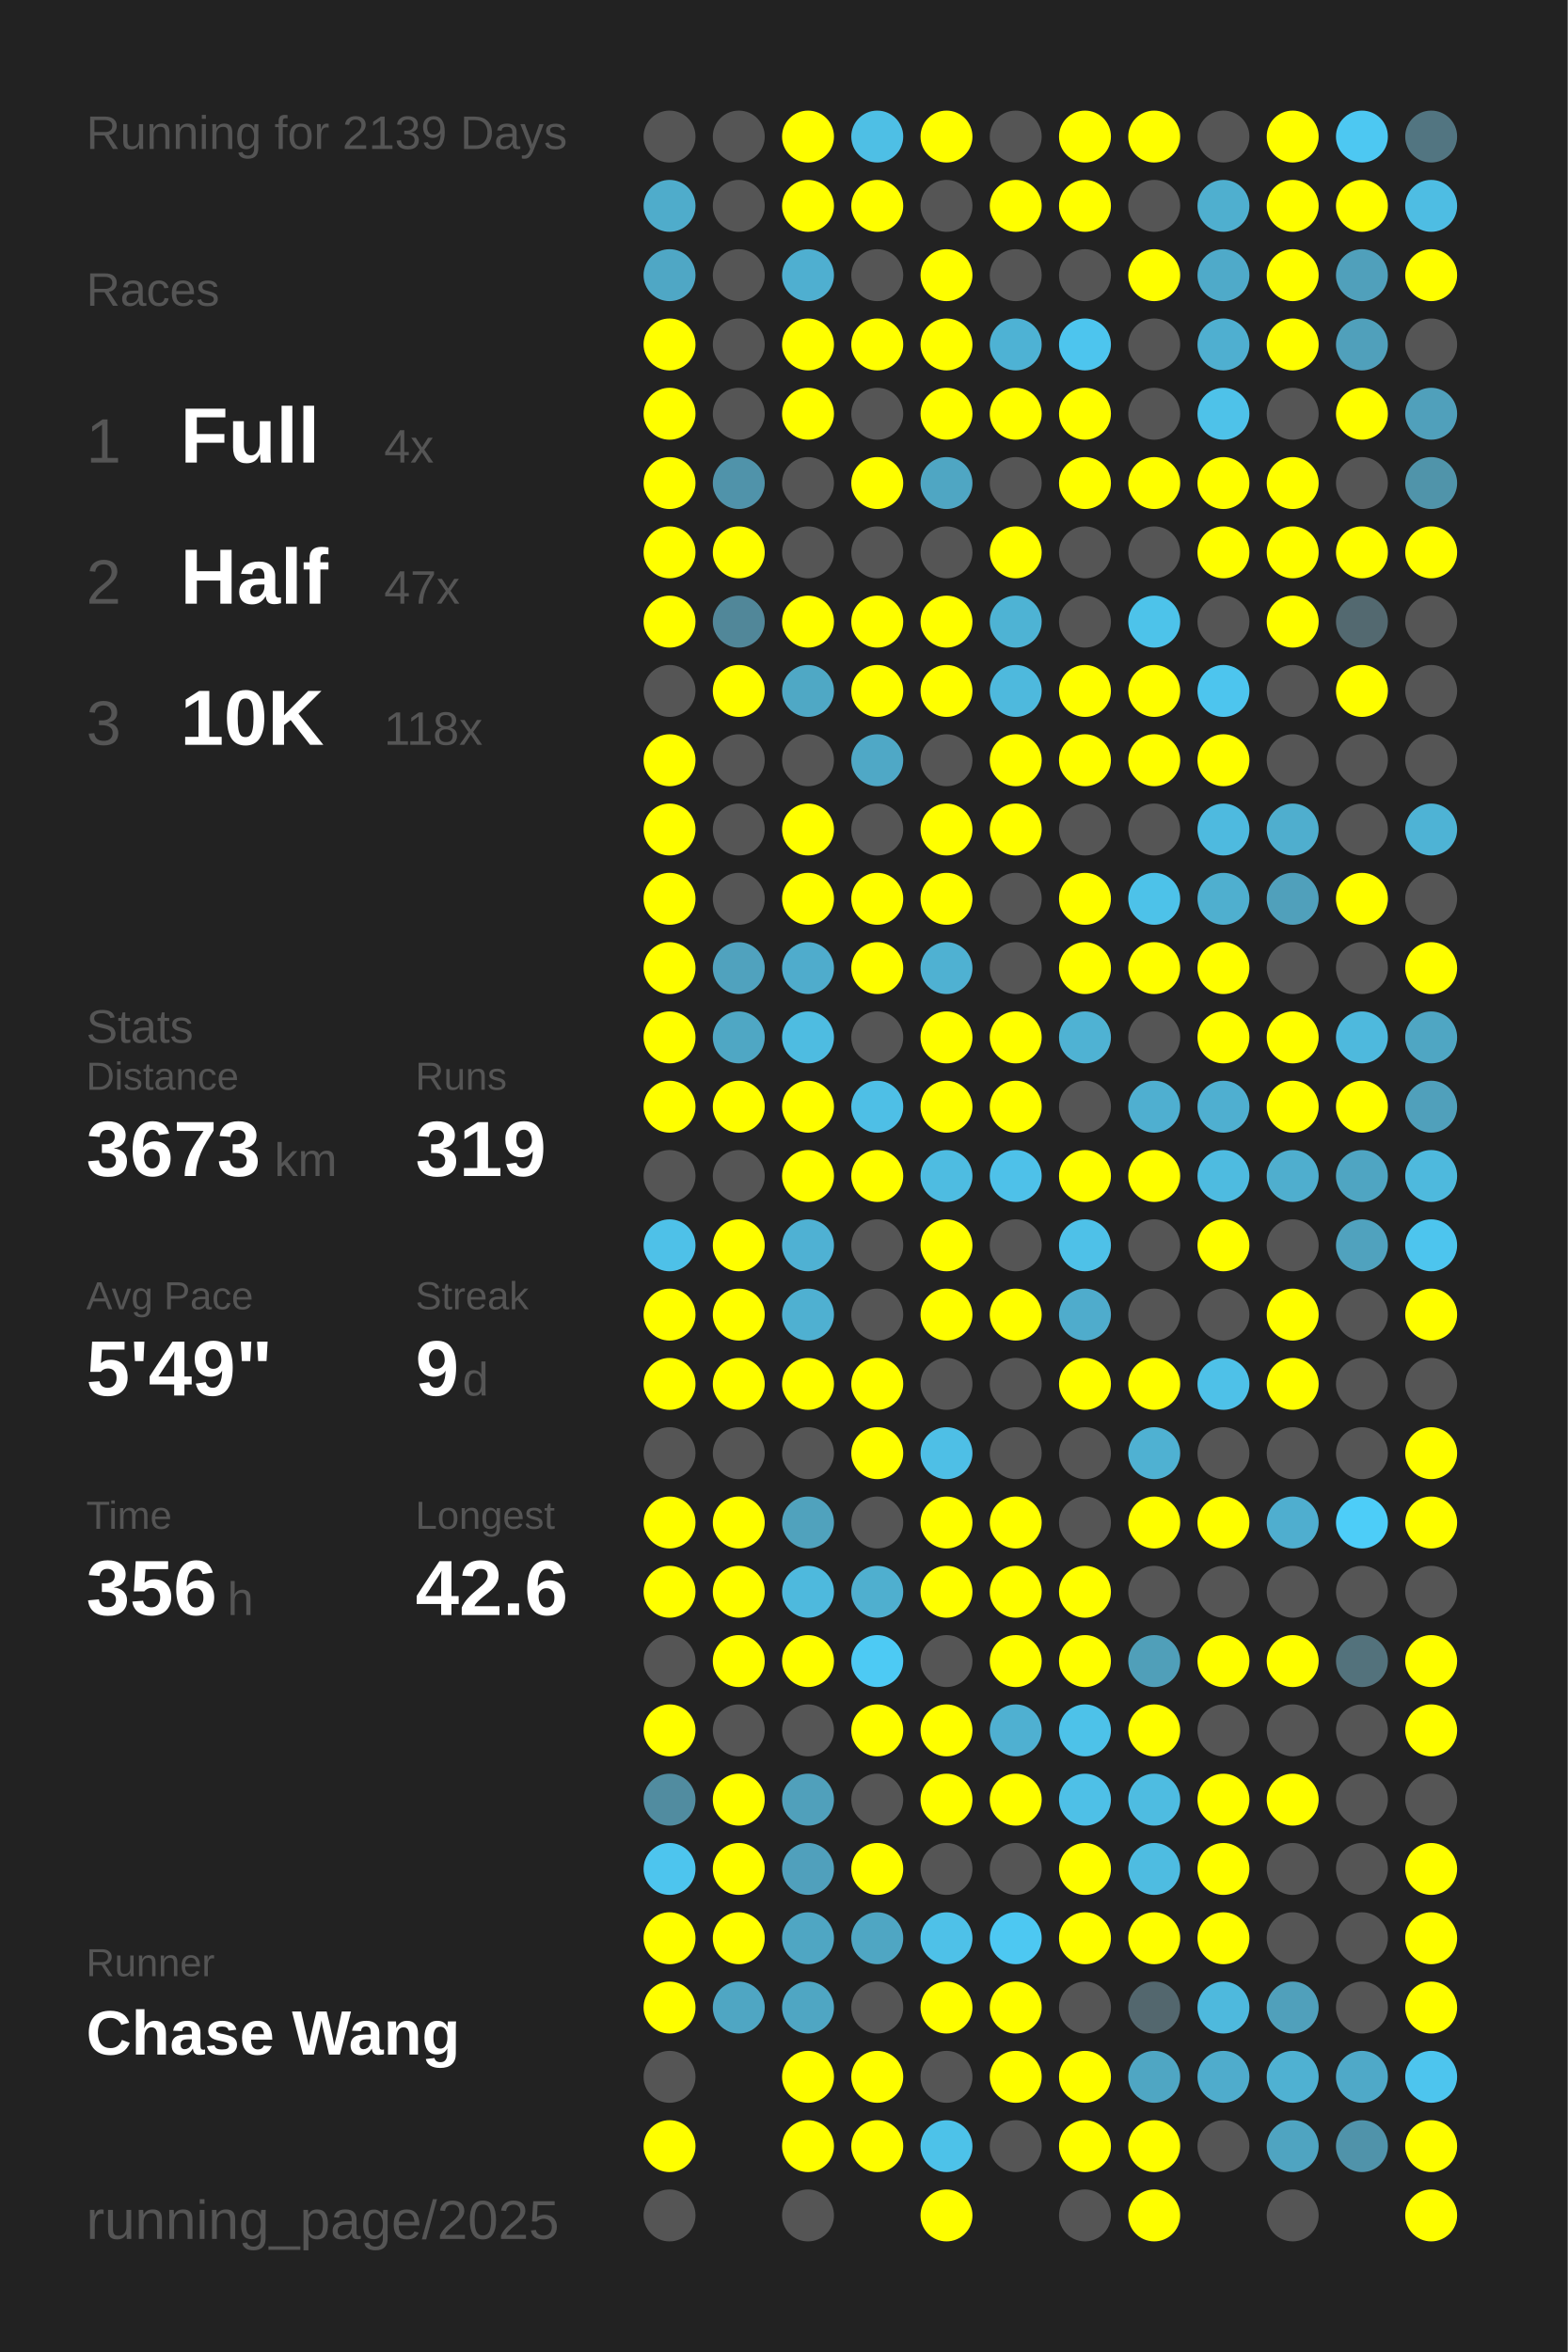
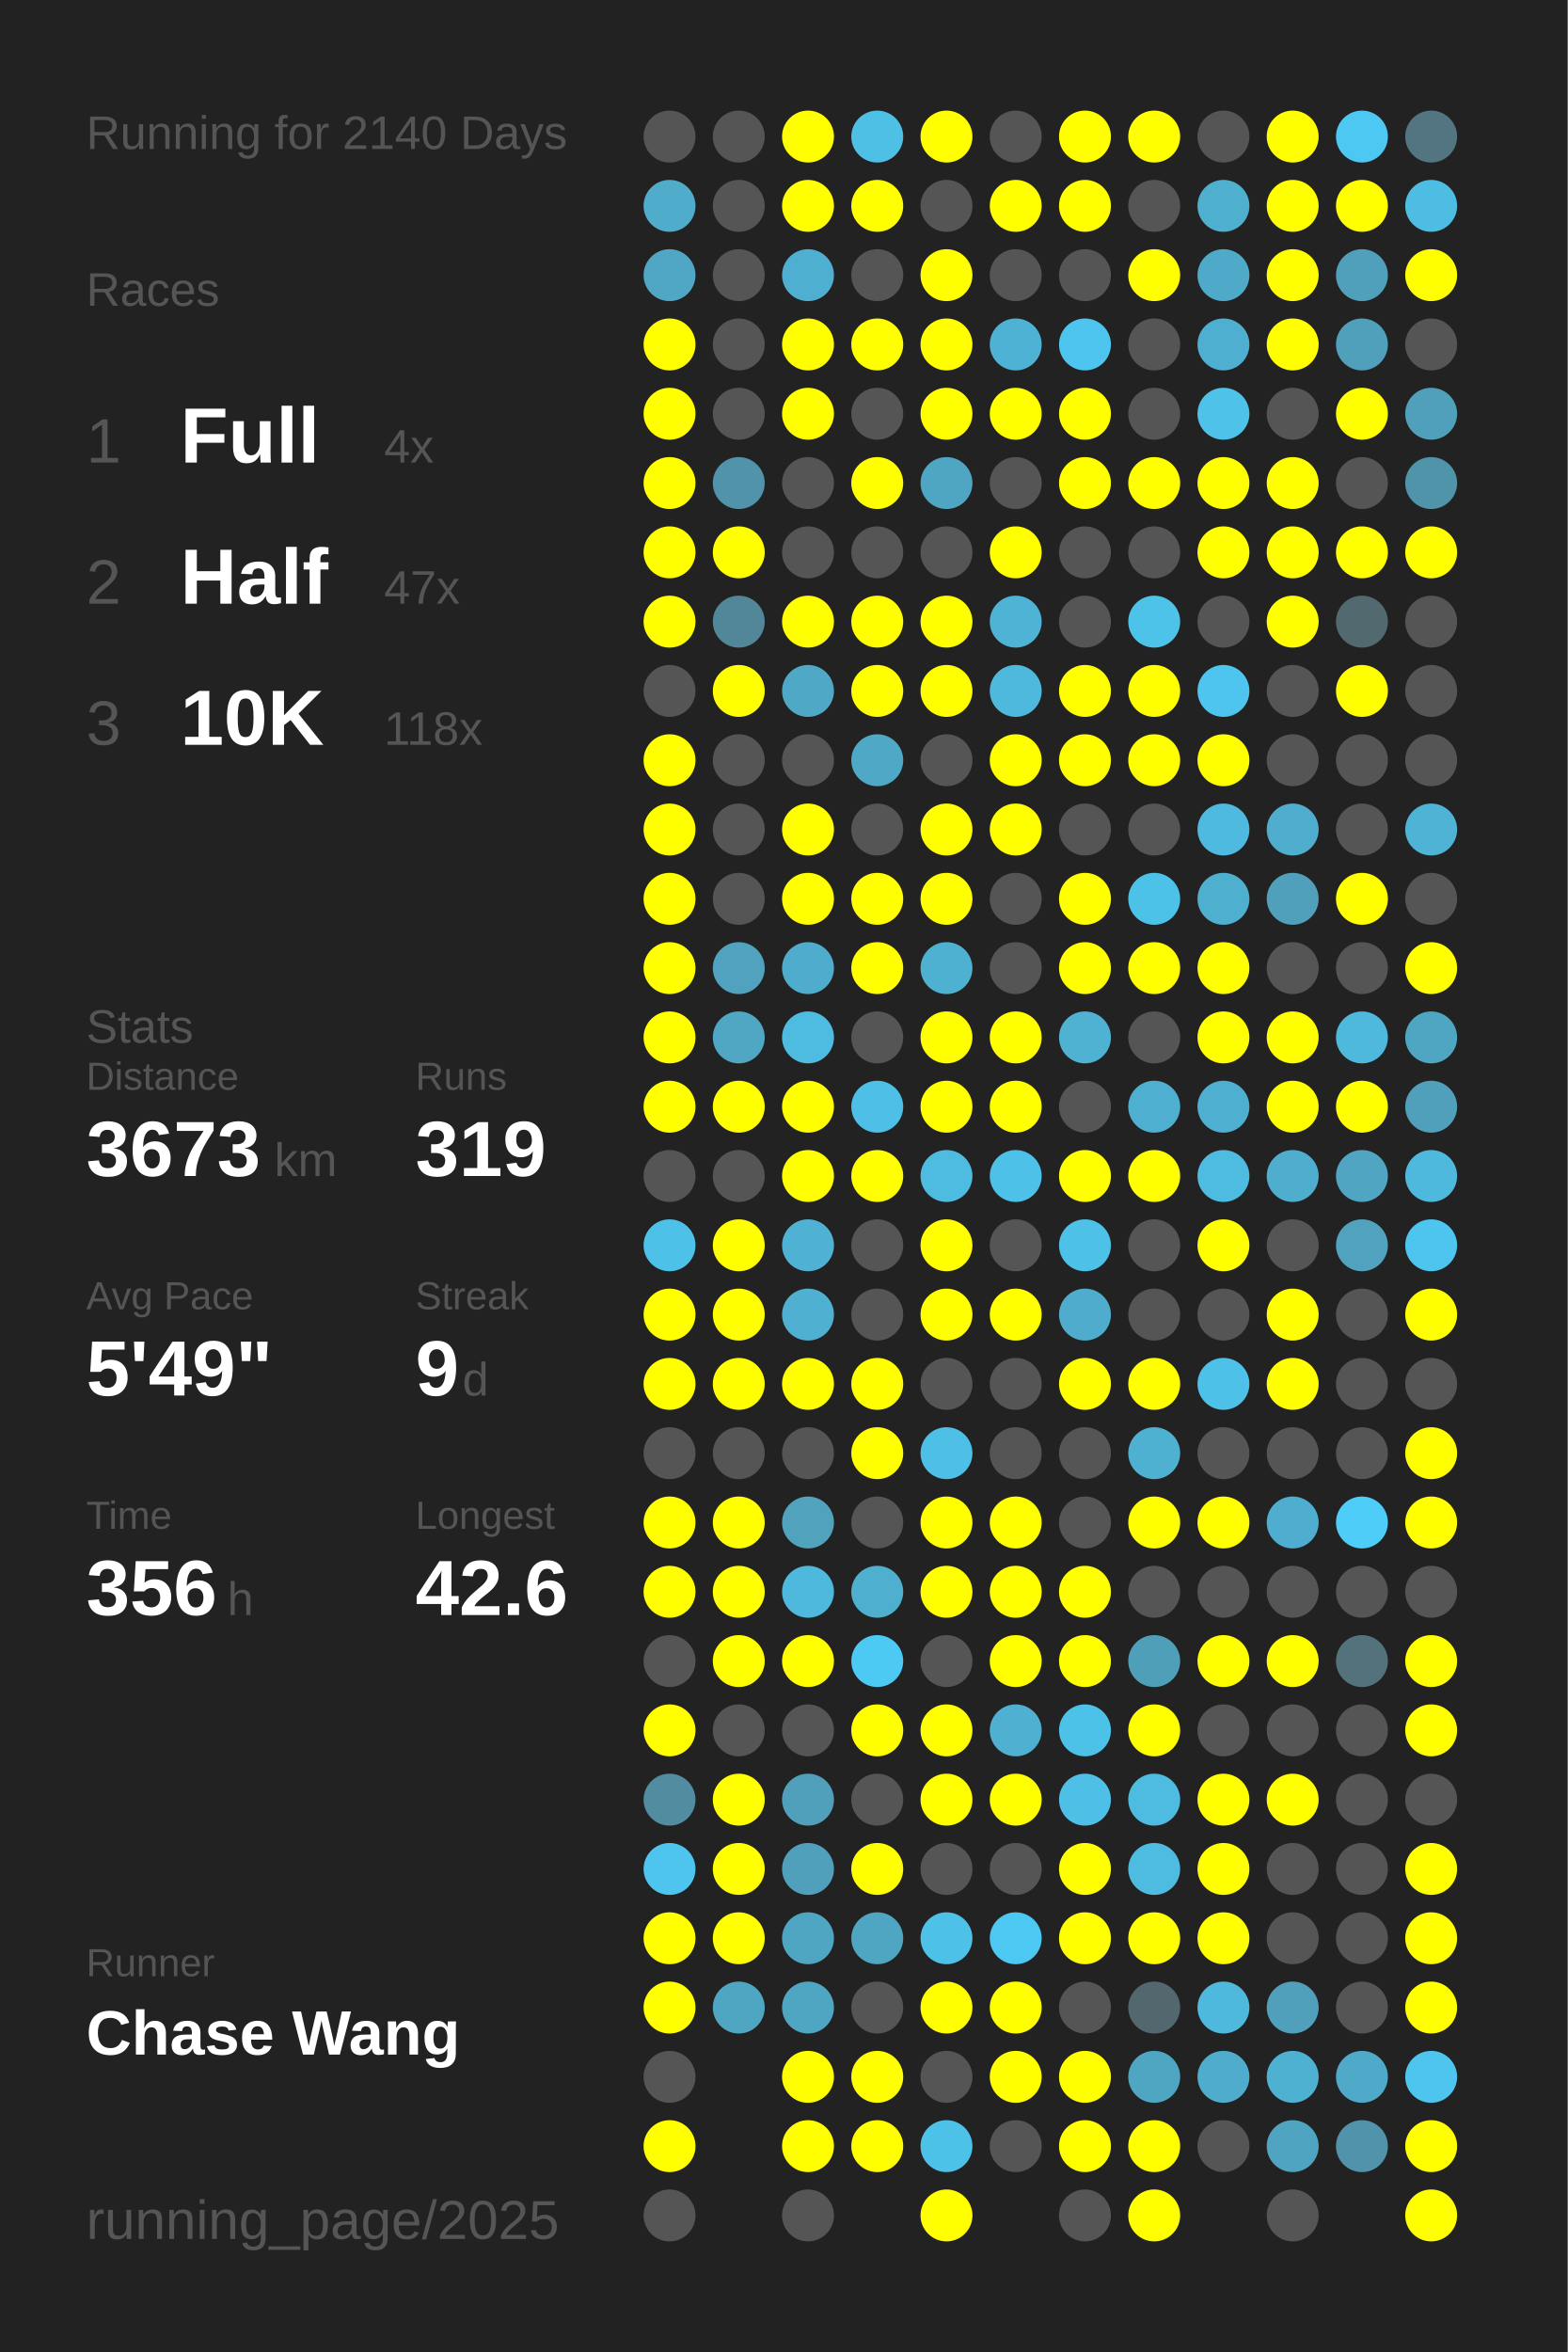
<svg xmlns="http://www.w3.org/2000/svg" baseProfile="full" height="300mm" version="1.1" viewBox="0,0,200,300" width="200mm">
  <defs />
  <rect fill="#222222" height="300" width="200" x="0" y="0" />
-   <text fill="#555555" style="font-size:6px; font-family:Arial;" x="11" y="19">Running for 2139 Days</text>
+   <text fill="#555555" style="font-size:6px; font-family:Arial;" x="11" y="19">Running for 2140 Days</text>
  <text fill="#555555" style="font-size:6px; font-family:Arial;" x="11" y="39">Races</text>
  <text fill="#555555" style="font-size:8px; font-family:Arial;" x="11" y="59">1</text>
  <text fill="#FFFFFF" style="font-size:10px; font-family:Arial; font-weight:bold;" x="23" y="59">Full</text>
  <text fill="#555555" style="font-size:6px; font-family:Arial;" x="49" y="59">4x</text>
  <text fill="#555555" style="font-size:8px; font-family:Arial;" x="11" y="77">2</text>
  <text fill="#FFFFFF" style="font-size:10px; font-family:Arial; font-weight:bold;" x="23" y="77">Half</text>
  <text fill="#555555" style="font-size:6px; font-family:Arial;" x="49" y="77">47x</text>
  <text fill="#555555" style="font-size:8px; font-family:Arial;" x="11" y="95">3</text>
  <text fill="#FFFFFF" style="font-size:10px; font-family:Arial; font-weight:bold;" x="23" y="95">10K</text>
  <text fill="#555555" style="font-size:6px; font-family:Arial;" x="49" y="95">118x</text>
  <text fill="#555555" style="font-size:6px; font-family:Arial;" x="11" y="133">Stats</text>
  <text fill="#555555" style="font-size:5px; font-family:Arial;" x="11" y="139">Distance</text>
  <text fill="#FFFFFF" style="font-size:10px; font-family:Arial; font-weight:bold;" x="11" y="150">3673</text>
  <text fill="#555555" style="font-size:6px; font-family:Arial;" x="35" y="150">km</text>
  <text fill="#555555" style="font-size:5px; font-family:Arial;" x="53" y="139">Runs</text>
  <text fill="#FFFFFF" style="font-size:10px; font-family:Arial; font-weight:bold;" x="53" y="150">319</text>
  <text fill="#555555" style="font-size:5px; font-family:Arial;" x="11" y="167">Avg Pace</text>
  <text fill="#FFFFFF" style="font-size:10px; font-family:Arial; font-weight:bold;" x="11" y="178">5'49"</text>
  <text fill="#555555" style="font-size:5px; font-family:Arial;" x="53" y="167">Streak</text>
  <text fill="#FFFFFF" style="font-size:10px; font-family:Arial; font-weight:bold;" x="53" y="178">9</text>
  <text fill="#555555" style="font-size:6px; font-family:Arial;" x="59" y="178">d</text>
  <text fill="#555555" style="font-size:5px; font-family:Arial;" x="11" y="195">Time</text>
  <text fill="#FFFFFF" style="font-size:10px; font-family:Arial; font-weight:bold;" x="11" y="206">356</text>
  <text fill="#555555" style="font-size:6px; font-family:Arial;" x="29" y="206">h</text>
  <text fill="#555555" style="font-size:5px; font-family:Arial;" x="53" y="195">Longest</text>
  <text fill="#FFFFFF" style="font-size:10px; font-family:Arial; font-weight:bold;" x="53" y="206">42.6</text>
  <text fill="#555555" style="font-size:5px; font-family:Arial;" x="11" y="252.065">Runner</text>
  <text fill="#FFFFFF" style="font-size:8px; font-family:Arial; font-weight:bold;" x="11" y="262.065">Chase Wang</text>
  <text fill="#555555" style="font-size:7px; font-family:Arial;" x="11" y="285.581">running_page/2025</text>
  <circle cx="85.417" cy="17.419" fill="#555555" r="3.312" />
  <circle cx="85.417" cy="26.258" fill="#4faccb" r="3.312" />
  <circle cx="85.417" cy="35.097" fill="#4fa7c5" r="3.312" />
  <circle cx="85.417" cy="43.935" fill="#FFFF00" r="3.312" />
  <circle cx="85.417" cy="52.774" fill="#FFFF00" r="3.312" />
  <circle cx="85.417" cy="61.613" fill="#FFFF00" r="3.312" />
  <circle cx="85.417" cy="70.452" fill="#FFFF00" r="3.312" />
  <circle cx="85.417" cy="79.29" fill="#FFFF00" r="3.312" />
  <circle cx="85.417" cy="88.129" fill="#555555" r="3.312" />
  <circle cx="85.417" cy="96.968" fill="#FFFF00" r="3.312" />
  <circle cx="85.417" cy="105.806" fill="#FFFF00" r="3.312" />
  <circle cx="85.417" cy="114.645" fill="#FFFF00" r="3.312" />
  <circle cx="85.417" cy="123.484" fill="#FFFF00" r="3.312" />
  <circle cx="85.417" cy="132.323" fill="#FFFF00" r="3.312" />
  <circle cx="85.417" cy="141.161" fill="#FFFF00" r="3.312" />
  <circle cx="85.417" cy="150" fill="#555555" r="3.312" />
  <circle cx="85.417" cy="158.839" fill="#4ec1e8" r="3.312" />
  <circle cx="85.417" cy="167.677" fill="#FFFF00" r="3.312" />
  <circle cx="85.417" cy="176.516" fill="#FFFF00" r="3.312" />
  <circle cx="85.417" cy="185.355" fill="#555555" r="3.312" />
  <circle cx="85.417" cy="194.194" fill="#FFFF00" r="3.312" />
  <circle cx="85.417" cy="203.032" fill="#FFFF00" r="3.312" />
  <circle cx="85.417" cy="211.871" fill="#555555" r="3.312" />
  <circle cx="85.417" cy="220.71" fill="#FFFF00" r="3.312" />
  <circle cx="85.417" cy="229.548" fill="#518ca0" r="3.312" />
  <circle cx="85.417" cy="238.387" fill="#4dc5ee" r="3.312" />
  <circle cx="85.417" cy="247.226" fill="#FFFF00" r="3.312" />
  <circle cx="85.417" cy="256.065" fill="#FFFF00" r="3.312" />
  <circle cx="85.417" cy="264.903" fill="#555555" r="3.312" />
  <circle cx="85.417" cy="273.742" fill="#FFFF00" r="3.312" />
  <circle cx="85.417" cy="282.581" fill="#555555" r="3.312" />
  <circle cx="94.25" cy="17.419" fill="#555555" r="3.312" />
  <circle cx="94.25" cy="26.258" fill="#555555" r="3.312" />
  <circle cx="94.25" cy="35.097" fill="#555555" r="3.312" />
  <circle cx="94.25" cy="43.935" fill="#555555" r="3.312" />
  <circle cx="94.25" cy="52.774" fill="#555555" r="3.312" />
  <circle cx="94.25" cy="61.613" fill="#5093aa" r="3.312" />
  <circle cx="94.25" cy="70.452" fill="#FFFF00" r="3.312" />
  <circle cx="94.25" cy="79.29" fill="#518799" r="3.312" />
  <circle cx="94.25" cy="88.129" fill="#FFFF00" r="3.312" />
  <circle cx="94.25" cy="96.968" fill="#555555" r="3.312" />
  <circle cx="94.25" cy="105.806" fill="#555555" r="3.312" />
  <circle cx="94.25" cy="114.645" fill="#555555" r="3.312" />
  <circle cx="94.25" cy="123.484" fill="#50a2be" r="3.312" />
  <circle cx="94.25" cy="132.323" fill="#4fa7c4" r="3.312" />
  <circle cx="94.25" cy="141.161" fill="#FFFF00" r="3.312" />
  <circle cx="94.25" cy="150" fill="#555555" r="3.312" />
  <circle cx="94.25" cy="158.839" fill="#FFFF00" r="3.312" />
  <circle cx="94.25" cy="167.677" fill="#FFFF00" r="3.312" />
  <circle cx="94.25" cy="176.516" fill="#FFFF00" r="3.312" />
  <circle cx="94.25" cy="185.355" fill="#555555" r="3.312" />
  <circle cx="94.25" cy="194.194" fill="#FFFF00" r="3.312" />
  <circle cx="94.25" cy="203.032" fill="#FFFF00" r="3.312" />
  <circle cx="94.25" cy="211.871" fill="#FFFF00" r="3.312" />
  <circle cx="94.25" cy="220.71" fill="#555555" r="3.312" />
  <circle cx="94.25" cy="229.548" fill="#FFFF00" r="3.312" />
  <circle cx="94.25" cy="238.387" fill="#FFFF00" r="3.312" />
  <circle cx="94.25" cy="247.226" fill="#FFFF00" r="3.312" />
  <circle cx="94.25" cy="256.065" fill="#4fa6c3" r="3.312" />
  <circle cx="103.083" cy="17.419" fill="#FFFF00" r="3.312" />
  <circle cx="103.083" cy="26.258" fill="#FFFF00" r="3.312" />
  <circle cx="103.083" cy="35.097" fill="#4fafd0" r="3.312" />
  <circle cx="103.083" cy="43.935" fill="#FFFF00" r="3.312" />
  <circle cx="103.083" cy="52.774" fill="#FFFF00" r="3.312" />
  <circle cx="103.083" cy="61.613" fill="#555555" r="3.312" />
  <circle cx="103.083" cy="70.452" fill="#555555" r="3.312" />
  <circle cx="103.083" cy="79.29" fill="#FFFF00" r="3.312" />
  <circle cx="103.083" cy="88.129" fill="#4fa8c5" r="3.312" />
  <circle cx="103.083" cy="96.968" fill="#555555" r="3.312" />
  <circle cx="103.083" cy="105.806" fill="#FFFF00" r="3.312" />
  <circle cx="103.083" cy="114.645" fill="#FFFF00" r="3.312" />
  <circle cx="103.083" cy="123.484" fill="#4faccc" r="3.312" />
  <circle cx="103.083" cy="132.323" fill="#4ebce1" r="3.312" />
  <circle cx="103.083" cy="141.161" fill="#FFFF00" r="3.312" />
  <circle cx="103.083" cy="150" fill="#FFFF00" r="3.312" />
  <circle cx="103.083" cy="158.839" fill="#4fb1d3" r="3.312" />
  <circle cx="103.083" cy="167.677" fill="#4fb0d1" r="3.312" />
  <circle cx="103.083" cy="176.516" fill="#FFFF00" r="3.312" />
  <circle cx="103.083" cy="185.355" fill="#555555" r="3.312" />
  <circle cx="103.083" cy="194.194" fill="#50a2bd" r="3.312" />
  <circle cx="103.083" cy="203.032" fill="#4eb9dd" r="3.312" />
  <circle cx="103.083" cy="211.871" fill="#FFFF00" r="3.312" />
  <circle cx="103.083" cy="220.71" fill="#555555" r="3.312" />
  <circle cx="103.083" cy="229.548" fill="#50a0bb" r="3.312" />
  <circle cx="103.083" cy="238.387" fill="#50a0bc" r="3.312" />
  <circle cx="103.083" cy="247.226" fill="#4fa6c3" r="3.312" />
  <circle cx="103.083" cy="256.065" fill="#4fa6c3" r="3.312" />
  <circle cx="103.083" cy="264.903" fill="#FFFF00" r="3.312" />
  <circle cx="103.083" cy="273.742" fill="#FFFF00" r="3.312" />
  <circle cx="103.083" cy="282.581" fill="#555555" r="3.312" />
  <circle cx="111.917" cy="17.419" fill="#4ebfe5" r="3.312" />
  <circle cx="111.917" cy="26.258" fill="#FFFF00" r="3.312" />
  <circle cx="111.917" cy="35.097" fill="#555555" r="3.312" />
  <circle cx="111.917" cy="43.935" fill="#FFFF00" r="3.312" />
  <circle cx="111.917" cy="52.774" fill="#555555" r="3.312" />
  <circle cx="111.917" cy="61.613" fill="#FFFF00" r="3.312" />
  <circle cx="111.917" cy="70.452" fill="#555555" r="3.312" />
  <circle cx="111.917" cy="79.29" fill="#FFFF00" r="3.312" />
  <circle cx="111.917" cy="88.129" fill="#FFFF00" r="3.312" />
  <circle cx="111.917" cy="96.968" fill="#4fa8c6" r="3.312" />
  <circle cx="111.917" cy="105.806" fill="#555555" r="3.312" />
  <circle cx="111.917" cy="114.645" fill="#FFFF00" r="3.312" />
  <circle cx="111.917" cy="123.484" fill="#FFFF00" r="3.312" />
  <circle cx="111.917" cy="132.323" fill="#555555" r="3.312" />
  <circle cx="111.917" cy="141.161" fill="#4ebfe6" r="3.312" />
  <circle cx="111.917" cy="150" fill="#FFFF00" r="3.312" />
  <circle cx="111.917" cy="158.839" fill="#555555" r="3.312" />
  <circle cx="111.917" cy="167.677" fill="#555555" r="3.312" />
  <circle cx="111.917" cy="176.516" fill="#FFFF00" r="3.312" />
  <circle cx="111.917" cy="185.355" fill="#FFFF00" r="3.312" />
  <circle cx="111.917" cy="194.194" fill="#555555" r="3.312" />
  <circle cx="111.917" cy="203.032" fill="#4fafcf" r="3.312" />
  <circle cx="111.917" cy="211.871" fill="#4dcaf4" r="3.312" />
  <circle cx="111.917" cy="220.71" fill="#FFFF00" r="3.312" />
  <circle cx="111.917" cy="229.548" fill="#555555" r="3.312" />
  <circle cx="111.917" cy="238.387" fill="#FFFF00" r="3.312" />
  <circle cx="111.917" cy="247.226" fill="#4fa6c3" r="3.312" />
  <circle cx="111.917" cy="256.065" fill="#555555" r="3.312" />
  <circle cx="111.917" cy="264.903" fill="#FFFF00" r="3.312" />
  <circle cx="111.917" cy="273.742" fill="#FFFF00" r="3.312" />
  <circle cx="120.75" cy="17.419" fill="#FFFF00" r="3.312" />
  <circle cx="120.75" cy="26.258" fill="#555555" r="3.312" />
  <circle cx="120.75" cy="35.097" fill="#FFFF00" r="3.312" />
  <circle cx="120.75" cy="43.935" fill="#FFFF00" r="3.312" />
  <circle cx="120.75" cy="52.774" fill="#FFFF00" r="3.312" />
  <circle cx="120.75" cy="61.613" fill="#4fa6c3" r="3.312" />
  <circle cx="120.75" cy="70.452" fill="#555555" r="3.312" />
  <circle cx="120.75" cy="79.29" fill="#FFFF00" r="3.312" />
  <circle cx="120.75" cy="88.129" fill="#FFFF00" r="3.312" />
  <circle cx="120.75" cy="96.968" fill="#555555" r="3.312" />
  <circle cx="120.75" cy="105.806" fill="#FFFF00" r="3.312" />
  <circle cx="120.75" cy="114.645" fill="#FFFF00" r="3.312" />
  <circle cx="120.75" cy="123.484" fill="#4fb1d2" r="3.312" />
  <circle cx="120.75" cy="132.323" fill="#FFFF00" r="3.312" />
  <circle cx="120.75" cy="141.161" fill="#FFFF00" r="3.312" />
  <circle cx="120.75" cy="150" fill="#4ebce1" r="3.312" />
  <circle cx="120.75" cy="158.839" fill="#FFFF00" r="3.312" />
  <circle cx="120.75" cy="167.677" fill="#FFFF00" r="3.312" />
  <circle cx="120.75" cy="176.516" fill="#555555" r="3.312" />
  <circle cx="120.75" cy="185.355" fill="#4ebfe6" r="3.312" />
  <circle cx="120.75" cy="194.194" fill="#FFFF00" r="3.312" />
  <circle cx="120.75" cy="203.032" fill="#FFFF00" r="3.312" />
  <circle cx="120.75" cy="211.871" fill="#555555" r="3.312" />
  <circle cx="120.75" cy="220.71" fill="#FFFF00" r="3.312" />
  <circle cx="120.75" cy="229.548" fill="#FFFF00" r="3.312" />
  <circle cx="120.75" cy="238.387" fill="#555555" r="3.312" />
  <circle cx="120.75" cy="247.226" fill="#4ec1e8" r="3.312" />
  <circle cx="120.75" cy="256.065" fill="#FFFF00" r="3.312" />
  <circle cx="120.75" cy="264.903" fill="#555555" r="3.312" />
  <circle cx="120.75" cy="273.742" fill="#4dc2e9" r="3.312" />
  <circle cx="120.75" cy="282.581" fill="#FFFF00" r="3.312" />
  <circle cx="129.583" cy="17.419" fill="#555555" r="3.312" />
  <circle cx="129.583" cy="26.258" fill="#FFFF00" r="3.312" />
  <circle cx="129.583" cy="35.097" fill="#555555" r="3.312" />
  <circle cx="129.583" cy="43.935" fill="#4eb2d4" r="3.312" />
  <circle cx="129.583" cy="52.774" fill="#FFFF00" r="3.312" />
  <circle cx="129.583" cy="61.613" fill="#555555" r="3.312" />
  <circle cx="129.583" cy="70.452" fill="#FFFF00" r="3.312" />
  <circle cx="129.583" cy="79.29" fill="#4eb3d4" r="3.312" />
  <circle cx="129.583" cy="88.129" fill="#4eb9dd" r="3.312" />
  <circle cx="129.583" cy="96.968" fill="#FFFF00" r="3.312" />
  <circle cx="129.583" cy="105.806" fill="#FFFF00" r="3.312" />
  <circle cx="129.583" cy="114.645" fill="#555555" r="3.312" />
  <circle cx="129.583" cy="123.484" fill="#555555" r="3.312" />
  <circle cx="129.583" cy="132.323" fill="#FFFF00" r="3.312" />
  <circle cx="129.583" cy="141.161" fill="#FFFF00" r="3.312" />
  <circle cx="129.583" cy="150" fill="#4ec1e9" r="3.312" />
  <circle cx="129.583" cy="158.839" fill="#555555" r="3.312" />
  <circle cx="129.583" cy="167.677" fill="#FFFF00" r="3.312" />
  <circle cx="129.583" cy="176.516" fill="#555555" r="3.312" />
  <circle cx="129.583" cy="185.355" fill="#555555" r="3.312" />
  <circle cx="129.583" cy="194.194" fill="#FFFF00" r="3.312" />
  <circle cx="129.583" cy="203.032" fill="#FFFF00" r="3.312" />
  <circle cx="129.583" cy="211.871" fill="#FFFF00" r="3.312" />
  <circle cx="129.583" cy="220.71" fill="#4fb0d1" r="3.312" />
  <circle cx="129.583" cy="229.548" fill="#FFFF00" r="3.312" />
  <circle cx="129.583" cy="238.387" fill="#555555" r="3.312" />
  <circle cx="129.583" cy="247.226" fill="#4dc8f2" r="3.312" />
  <circle cx="129.583" cy="256.065" fill="#FFFF00" r="3.312" />
  <circle cx="129.583" cy="264.903" fill="#FFFF00" r="3.312" />
  <circle cx="129.583" cy="273.742" fill="#555555" r="3.312" />
  <circle cx="138.417" cy="17.419" fill="#FFFF00" r="3.312" />
  <circle cx="138.417" cy="26.258" fill="#FFFF00" r="3.312" />
  <circle cx="138.417" cy="35.097" fill="#555555" r="3.312" />
  <circle cx="138.417" cy="43.935" fill="#4dc5ee" r="3.312" />
  <circle cx="138.417" cy="52.774" fill="#FFFF00" r="3.312" />
  <circle cx="138.417" cy="61.613" fill="#FFFF00" r="3.312" />
  <circle cx="138.417" cy="70.452" fill="#555555" r="3.312" />
  <circle cx="138.417" cy="79.29" fill="#555555" r="3.312" />
  <circle cx="138.417" cy="88.129" fill="#FFFF00" r="3.312" />
  <circle cx="138.417" cy="96.968" fill="#FFFF00" r="3.312" />
  <circle cx="138.417" cy="105.806" fill="#555555" r="3.312" />
  <circle cx="138.417" cy="114.645" fill="#FFFF00" r="3.312" />
  <circle cx="138.417" cy="123.484" fill="#FFFF00" r="3.312" />
  <circle cx="138.417" cy="132.323" fill="#4fb2d3" r="3.312" />
  <circle cx="138.417" cy="141.161" fill="#555555" r="3.312" />
  <circle cx="138.417" cy="150" fill="#FFFF00" r="3.312" />
  <circle cx="138.417" cy="158.839" fill="#4ec1e8" r="3.312" />
  <circle cx="138.417" cy="167.677" fill="#4faccc" r="3.312" />
  <circle cx="138.417" cy="176.516" fill="#FFFF00" r="3.312" />
  <circle cx="138.417" cy="185.355" fill="#555555" r="3.312" />
  <circle cx="138.417" cy="194.194" fill="#555555" r="3.312" />
  <circle cx="138.417" cy="203.032" fill="#FFFF00" r="3.312" />
  <circle cx="138.417" cy="211.871" fill="#FFFF00" r="3.312" />
  <circle cx="138.417" cy="220.71" fill="#4dc2e9" r="3.312" />
  <circle cx="138.417" cy="229.548" fill="#4ec0e7" r="3.312" />
  <circle cx="138.417" cy="238.387" fill="#FFFF00" r="3.312" />
  <circle cx="138.417" cy="247.226" fill="#FFFF00" r="3.312" />
  <circle cx="138.417" cy="256.065" fill="#555555" r="3.312" />
  <circle cx="138.417" cy="264.903" fill="#FFFF00" r="3.312" />
  <circle cx="138.417" cy="273.742" fill="#FFFF00" r="3.312" />
  <circle cx="138.417" cy="282.581" fill="#555555" r="3.312" />
  <circle cx="147.25" cy="17.419" fill="#FFFF00" r="3.312" />
  <circle cx="147.25" cy="26.258" fill="#555555" r="3.312" />
  <circle cx="147.25" cy="35.097" fill="#FFFF00" r="3.312" />
  <circle cx="147.25" cy="43.935" fill="#555555" r="3.312" />
  <circle cx="147.25" cy="52.774" fill="#555555" r="3.312" />
  <circle cx="147.25" cy="61.613" fill="#FFFF00" r="3.312" />
  <circle cx="147.25" cy="70.452" fill="#555555" r="3.312" />
  <circle cx="147.25" cy="79.29" fill="#4dc3ea" r="3.312" />
  <circle cx="147.25" cy="88.129" fill="#FFFF00" r="3.312" />
  <circle cx="147.25" cy="96.968" fill="#FFFF00" r="3.312" />
  <circle cx="147.25" cy="105.806" fill="#555555" r="3.312" />
  <circle cx="147.25" cy="114.645" fill="#4dc2e9" r="3.312" />
  <circle cx="147.25" cy="123.484" fill="#FFFF00" r="3.312" />
  <circle cx="147.25" cy="132.323" fill="#555555" r="3.312" />
  <circle cx="147.25" cy="141.161" fill="#4fafd0" r="3.312" />
  <circle cx="147.25" cy="150" fill="#FFFF00" r="3.312" />
  <circle cx="147.25" cy="158.839" fill="#555555" r="3.312" />
  <circle cx="147.25" cy="167.677" fill="#555555" r="3.312" />
  <circle cx="147.25" cy="176.516" fill="#FFFF00" r="3.312" />
  <circle cx="147.25" cy="185.355" fill="#4fb1d2" r="3.312" />
  <circle cx="147.25" cy="194.194" fill="#FFFF00" r="3.312" />
  <circle cx="147.25" cy="203.032" fill="#555555" r="3.312" />
  <circle cx="147.25" cy="211.871" fill="#509fb9" r="3.312" />
  <circle cx="147.25" cy="220.71" fill="#FFFF00" r="3.312" />
  <circle cx="147.25" cy="229.548" fill="#4ebce1" r="3.312" />
  <circle cx="147.25" cy="238.387" fill="#4ebce1" r="3.312" />
  <circle cx="147.25" cy="247.226" fill="#FFFF00" r="3.312" />
  <circle cx="147.25" cy="256.065" fill="#53676e" r="3.312" />
  <circle cx="147.25" cy="264.903" fill="#4fa6c3" r="3.312" />
  <circle cx="147.25" cy="273.742" fill="#FFFF00" r="3.312" />
  <circle cx="147.25" cy="282.581" fill="#FFFF00" r="3.312" />
  <circle cx="156.083" cy="17.419" fill="#555555" r="3.312" />
  <circle cx="156.083" cy="26.258" fill="#4fafcf" r="3.312" />
  <circle cx="156.083" cy="35.097" fill="#4faac9" r="3.312" />
  <circle cx="156.083" cy="43.935" fill="#4fafd0" r="3.312" />
  <circle cx="156.083" cy="52.774" fill="#4ec2e9" r="3.312" />
  <circle cx="156.083" cy="61.613" fill="#FFFF00" r="3.312" />
  <circle cx="156.083" cy="70.452" fill="#FFFF00" r="3.312" />
  <circle cx="156.083" cy="79.29" fill="#555555" r="3.312" />
  <circle cx="156.083" cy="88.129" fill="#4dc5ee" r="3.312" />
  <circle cx="156.083" cy="96.968" fill="#FFFF00" r="3.312" />
  <circle cx="156.083" cy="105.806" fill="#4ebadf" r="3.312" />
  <circle cx="156.083" cy="114.645" fill="#4fafcf" r="3.312" />
  <circle cx="156.083" cy="123.484" fill="#FFFF00" r="3.312" />
  <circle cx="156.083" cy="132.323" fill="#FFFF00" r="3.312" />
  <circle cx="156.083" cy="141.161" fill="#4fafd0" r="3.312" />
  <circle cx="156.083" cy="150" fill="#4ebbe0" r="3.312" />
  <circle cx="156.083" cy="158.839" fill="#FFFF00" r="3.312" />
  <circle cx="156.083" cy="167.677" fill="#555555" r="3.312" />
  <circle cx="156.083" cy="176.516" fill="#4ec1e8" r="3.312" />
  <circle cx="156.083" cy="185.355" fill="#555555" r="3.312" />
  <circle cx="156.083" cy="194.194" fill="#FFFF00" r="3.312" />
  <circle cx="156.083" cy="203.032" fill="#555555" r="3.312" />
  <circle cx="156.083" cy="211.871" fill="#FFFF00" r="3.312" />
  <circle cx="156.083" cy="220.71" fill="#555555" r="3.312" />
  <circle cx="156.083" cy="229.548" fill="#FFFF00" r="3.312" />
  <circle cx="156.083" cy="238.387" fill="#FFFF00" r="3.312" />
  <circle cx="156.083" cy="247.226" fill="#FFFF00" r="3.312" />
  <circle cx="156.083" cy="256.065" fill="#4eb9dd" r="3.312" />
  <circle cx="156.083" cy="264.903" fill="#4faccc" r="3.312" />
  <circle cx="156.083" cy="273.742" fill="#555555" r="3.312" />
  <circle cx="164.917" cy="17.419" fill="#FFFF00" r="3.312" />
  <circle cx="164.917" cy="26.258" fill="#FFFF00" r="3.312" />
  <circle cx="164.917" cy="35.097" fill="#FFFF00" r="3.312" />
  <circle cx="164.917" cy="43.935" fill="#FFFF00" r="3.312" />
  <circle cx="164.917" cy="52.774" fill="#555555" r="3.312" />
  <circle cx="164.917" cy="61.613" fill="#FFFF00" r="3.312" />
  <circle cx="164.917" cy="70.452" fill="#FFFF00" r="3.312" />
  <circle cx="164.917" cy="79.29" fill="#FFFF00" r="3.312" />
  <circle cx="164.917" cy="88.129" fill="#555555" r="3.312" />
  <circle cx="164.917" cy="96.968" fill="#555555" r="3.312" />
  <circle cx="164.917" cy="105.806" fill="#4faece" r="3.312" />
  <circle cx="164.917" cy="114.645" fill="#50a0bb" r="3.312" />
  <circle cx="164.917" cy="123.484" fill="#555555" r="3.312" />
  <circle cx="164.917" cy="132.323" fill="#FFFF00" r="3.312" />
  <circle cx="164.917" cy="141.161" fill="#FFFF00" r="3.312" />
  <circle cx="164.917" cy="150" fill="#4faece" r="3.312" />
  <circle cx="164.917" cy="158.839" fill="#555555" r="3.312" />
  <circle cx="164.917" cy="167.677" fill="#FFFF00" r="3.312" />
  <circle cx="164.917" cy="176.516" fill="#FFFF00" r="3.312" />
  <circle cx="164.917" cy="185.355" fill="#555555" r="3.312" />
  <circle cx="164.917" cy="194.194" fill="#4faecf" r="3.312" />
  <circle cx="164.917" cy="203.032" fill="#555555" r="3.312" />
  <circle cx="164.917" cy="211.871" fill="#FFFF00" r="3.312" />
  <circle cx="164.917" cy="220.71" fill="#555555" r="3.312" />
  <circle cx="164.917" cy="229.548" fill="#FFFF00" r="3.312" />
  <circle cx="164.917" cy="238.387" fill="#555555" r="3.312" />
  <circle cx="164.917" cy="247.226" fill="#555555" r="3.312" />
  <circle cx="164.917" cy="256.065" fill="#50a0bb" r="3.312" />
  <circle cx="164.917" cy="264.903" fill="#4fb1d2" r="3.312" />
  <circle cx="164.917" cy="273.742" fill="#4fa4c1" r="3.312" />
  <circle cx="164.917" cy="282.581" fill="#555555" r="3.312" />
  <circle cx="173.75" cy="17.419" fill="#4dc8f2" r="3.312" />
  <circle cx="173.75" cy="26.258" fill="#FFFF00" r="3.312" />
  <circle cx="173.75" cy="35.097" fill="#50a0bb" r="3.312" />
  <circle cx="173.75" cy="43.935" fill="#50a0bb" r="3.312" />
  <circle cx="173.75" cy="52.774" fill="#FFFF00" r="3.312" />
  <circle cx="173.75" cy="61.613" fill="#555555" r="3.312" />
  <circle cx="173.75" cy="70.452" fill="#FFFF00" r="3.312" />
  <circle cx="173.75" cy="79.29" fill="#536970" r="3.312" />
  <circle cx="173.75" cy="88.129" fill="#FFFF00" r="3.312" />
  <circle cx="173.75" cy="96.968" fill="#555555" r="3.312" />
  <circle cx="173.75" cy="105.806" fill="#555555" r="3.312" />
  <circle cx="173.75" cy="114.645" fill="#FFFF00" r="3.312" />
  <circle cx="173.75" cy="123.484" fill="#555555" r="3.312" />
  <circle cx="173.75" cy="132.323" fill="#4eb9dd" r="3.312" />
  <circle cx="173.75" cy="141.161" fill="#FFFF00" r="3.312" />
  <circle cx="173.75" cy="150" fill="#4fa5c2" r="3.312" />
  <circle cx="173.75" cy="158.839" fill="#50a2be" r="3.312" />
  <circle cx="173.75" cy="167.677" fill="#555555" r="3.312" />
  <circle cx="173.75" cy="176.516" fill="#555555" r="3.312" />
  <circle cx="173.75" cy="185.355" fill="#555555" r="3.312" />
  <circle cx="173.75" cy="194.194" fill="#4dcdf8" r="3.312" />
  <circle cx="173.75" cy="203.032" fill="#555555" r="3.312" />
  <circle cx="173.75" cy="211.871" fill="#53727c" r="3.312" />
  <circle cx="173.75" cy="220.71" fill="#555555" r="3.312" />
  <circle cx="173.75" cy="229.548" fill="#555555" r="3.312" />
  <circle cx="173.75" cy="238.387" fill="#555555" r="3.312" />
  <circle cx="173.75" cy="247.226" fill="#555555" r="3.312" />
  <circle cx="173.75" cy="256.065" fill="#555555" r="3.312" />
  <circle cx="173.75" cy="264.903" fill="#4fa9c8" r="3.312" />
  <circle cx="173.75" cy="273.742" fill="#5093aa" r="3.312" />
  <circle cx="182.583" cy="17.419" fill="#527581" r="3.312" />
  <circle cx="182.583" cy="26.258" fill="#4ebde3" r="3.312" />
  <circle cx="182.583" cy="35.097" fill="#FFFF00" r="3.312" />
  <circle cx="182.583" cy="43.935" fill="#555555" r="3.312" />
  <circle cx="182.583" cy="52.774" fill="#50a0bb" r="3.312" />
  <circle cx="182.583" cy="61.613" fill="#5094aa" r="3.312" />
  <circle cx="182.583" cy="70.452" fill="#FFFF00" r="3.312" />
  <circle cx="182.583" cy="79.29" fill="#555555" r="3.312" />
  <circle cx="182.583" cy="88.129" fill="#555555" r="3.312" />
  <circle cx="182.583" cy="96.968" fill="#555555" r="3.312" />
  <circle cx="182.583" cy="105.806" fill="#4eb3d5" r="3.312" />
  <circle cx="182.583" cy="114.645" fill="#555555" r="3.312" />
  <circle cx="182.583" cy="123.484" fill="#FFFF00" r="3.312" />
  <circle cx="182.583" cy="132.323" fill="#4fa6c3" r="3.312" />
  <circle cx="182.583" cy="141.161" fill="#50a0bb" r="3.312" />
  <circle cx="182.583" cy="150" fill="#4eb9dd" r="3.312" />
  <circle cx="182.583" cy="158.839" fill="#4dc5ee" r="3.312" />
  <circle cx="182.583" cy="167.677" fill="#FFFF00" r="3.312" />
  <circle cx="182.583" cy="176.516" fill="#555555" r="3.312" />
  <circle cx="182.583" cy="185.355" fill="#FFFF00" r="3.312" />
  <circle cx="182.583" cy="194.194" fill="#FFFF00" r="3.312" />
  <circle cx="182.583" cy="203.032" fill="#555555" r="3.312" />
  <circle cx="182.583" cy="211.871" fill="#FFFF00" r="3.312" />
  <circle cx="182.583" cy="220.71" fill="#FFFF00" r="3.312" />
  <circle cx="182.583" cy="229.548" fill="#555555" r="3.312" />
  <circle cx="182.583" cy="238.387" fill="#FFFF00" r="3.312" />
  <circle cx="182.583" cy="247.226" fill="#FFFF00" r="3.312" />
  <circle cx="182.583" cy="256.065" fill="#FFFF00" r="3.312" />
  <circle cx="182.583" cy="264.903" fill="#4dc5ee" r="3.312" />
  <circle cx="182.583" cy="273.742" fill="#FFFF00" r="3.312" />
  <circle cx="182.583" cy="282.581" fill="#FFFF00" r="3.312" />
</svg>
